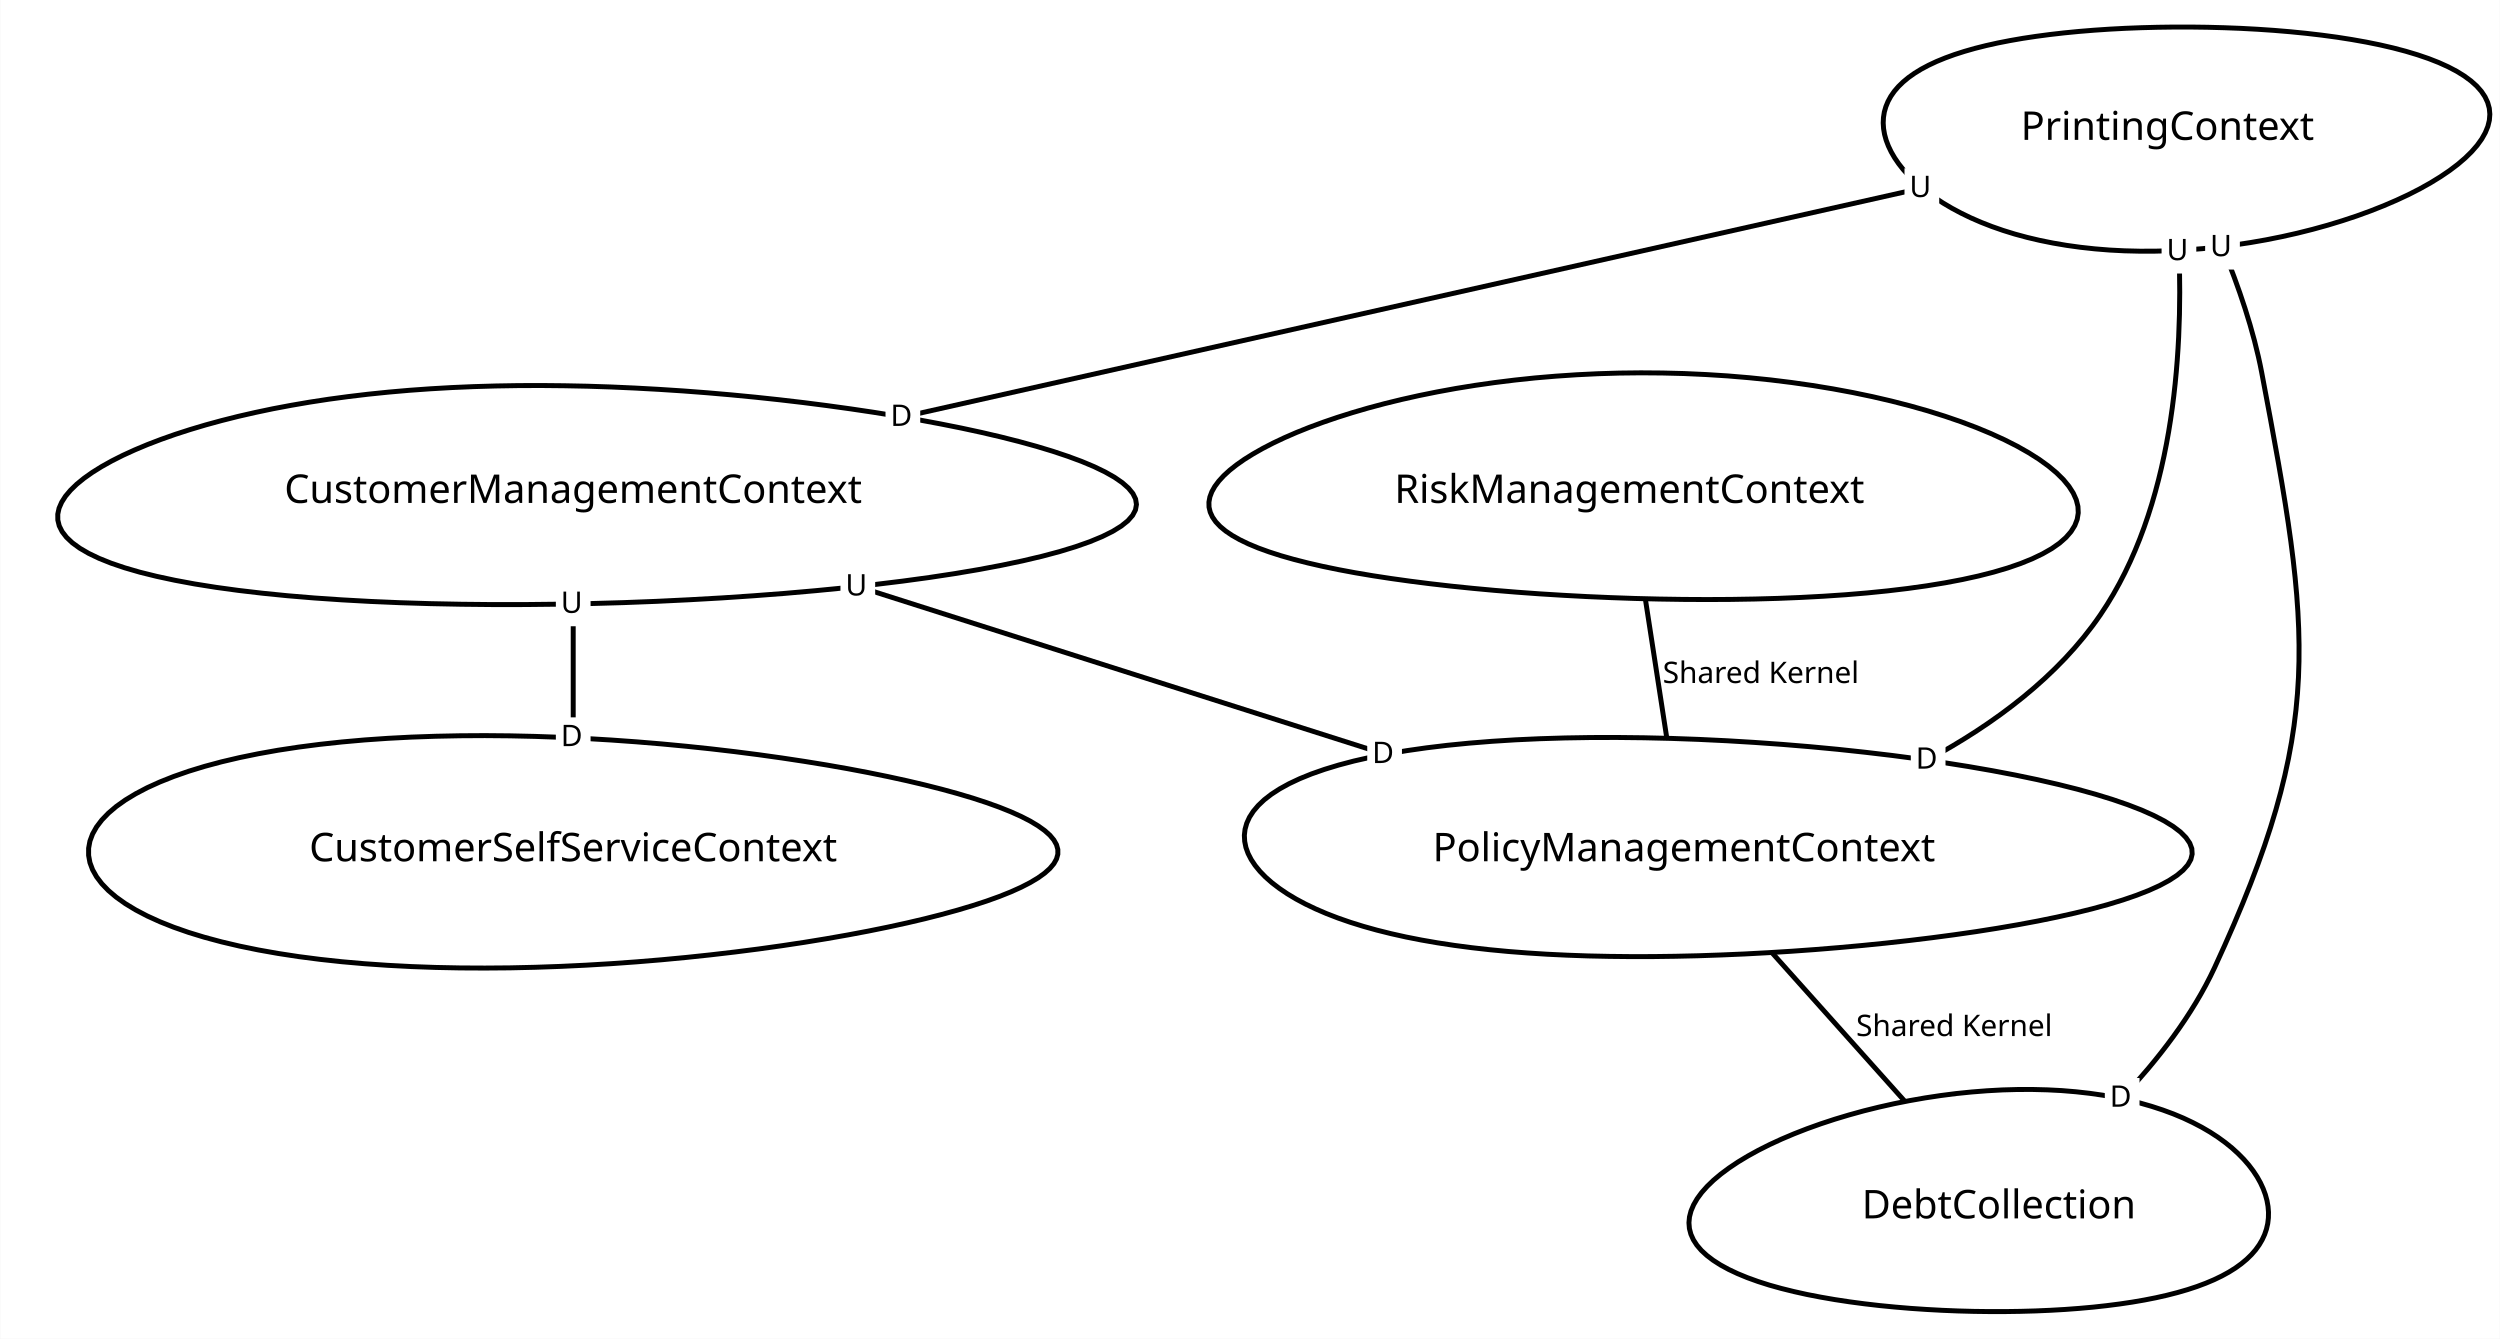
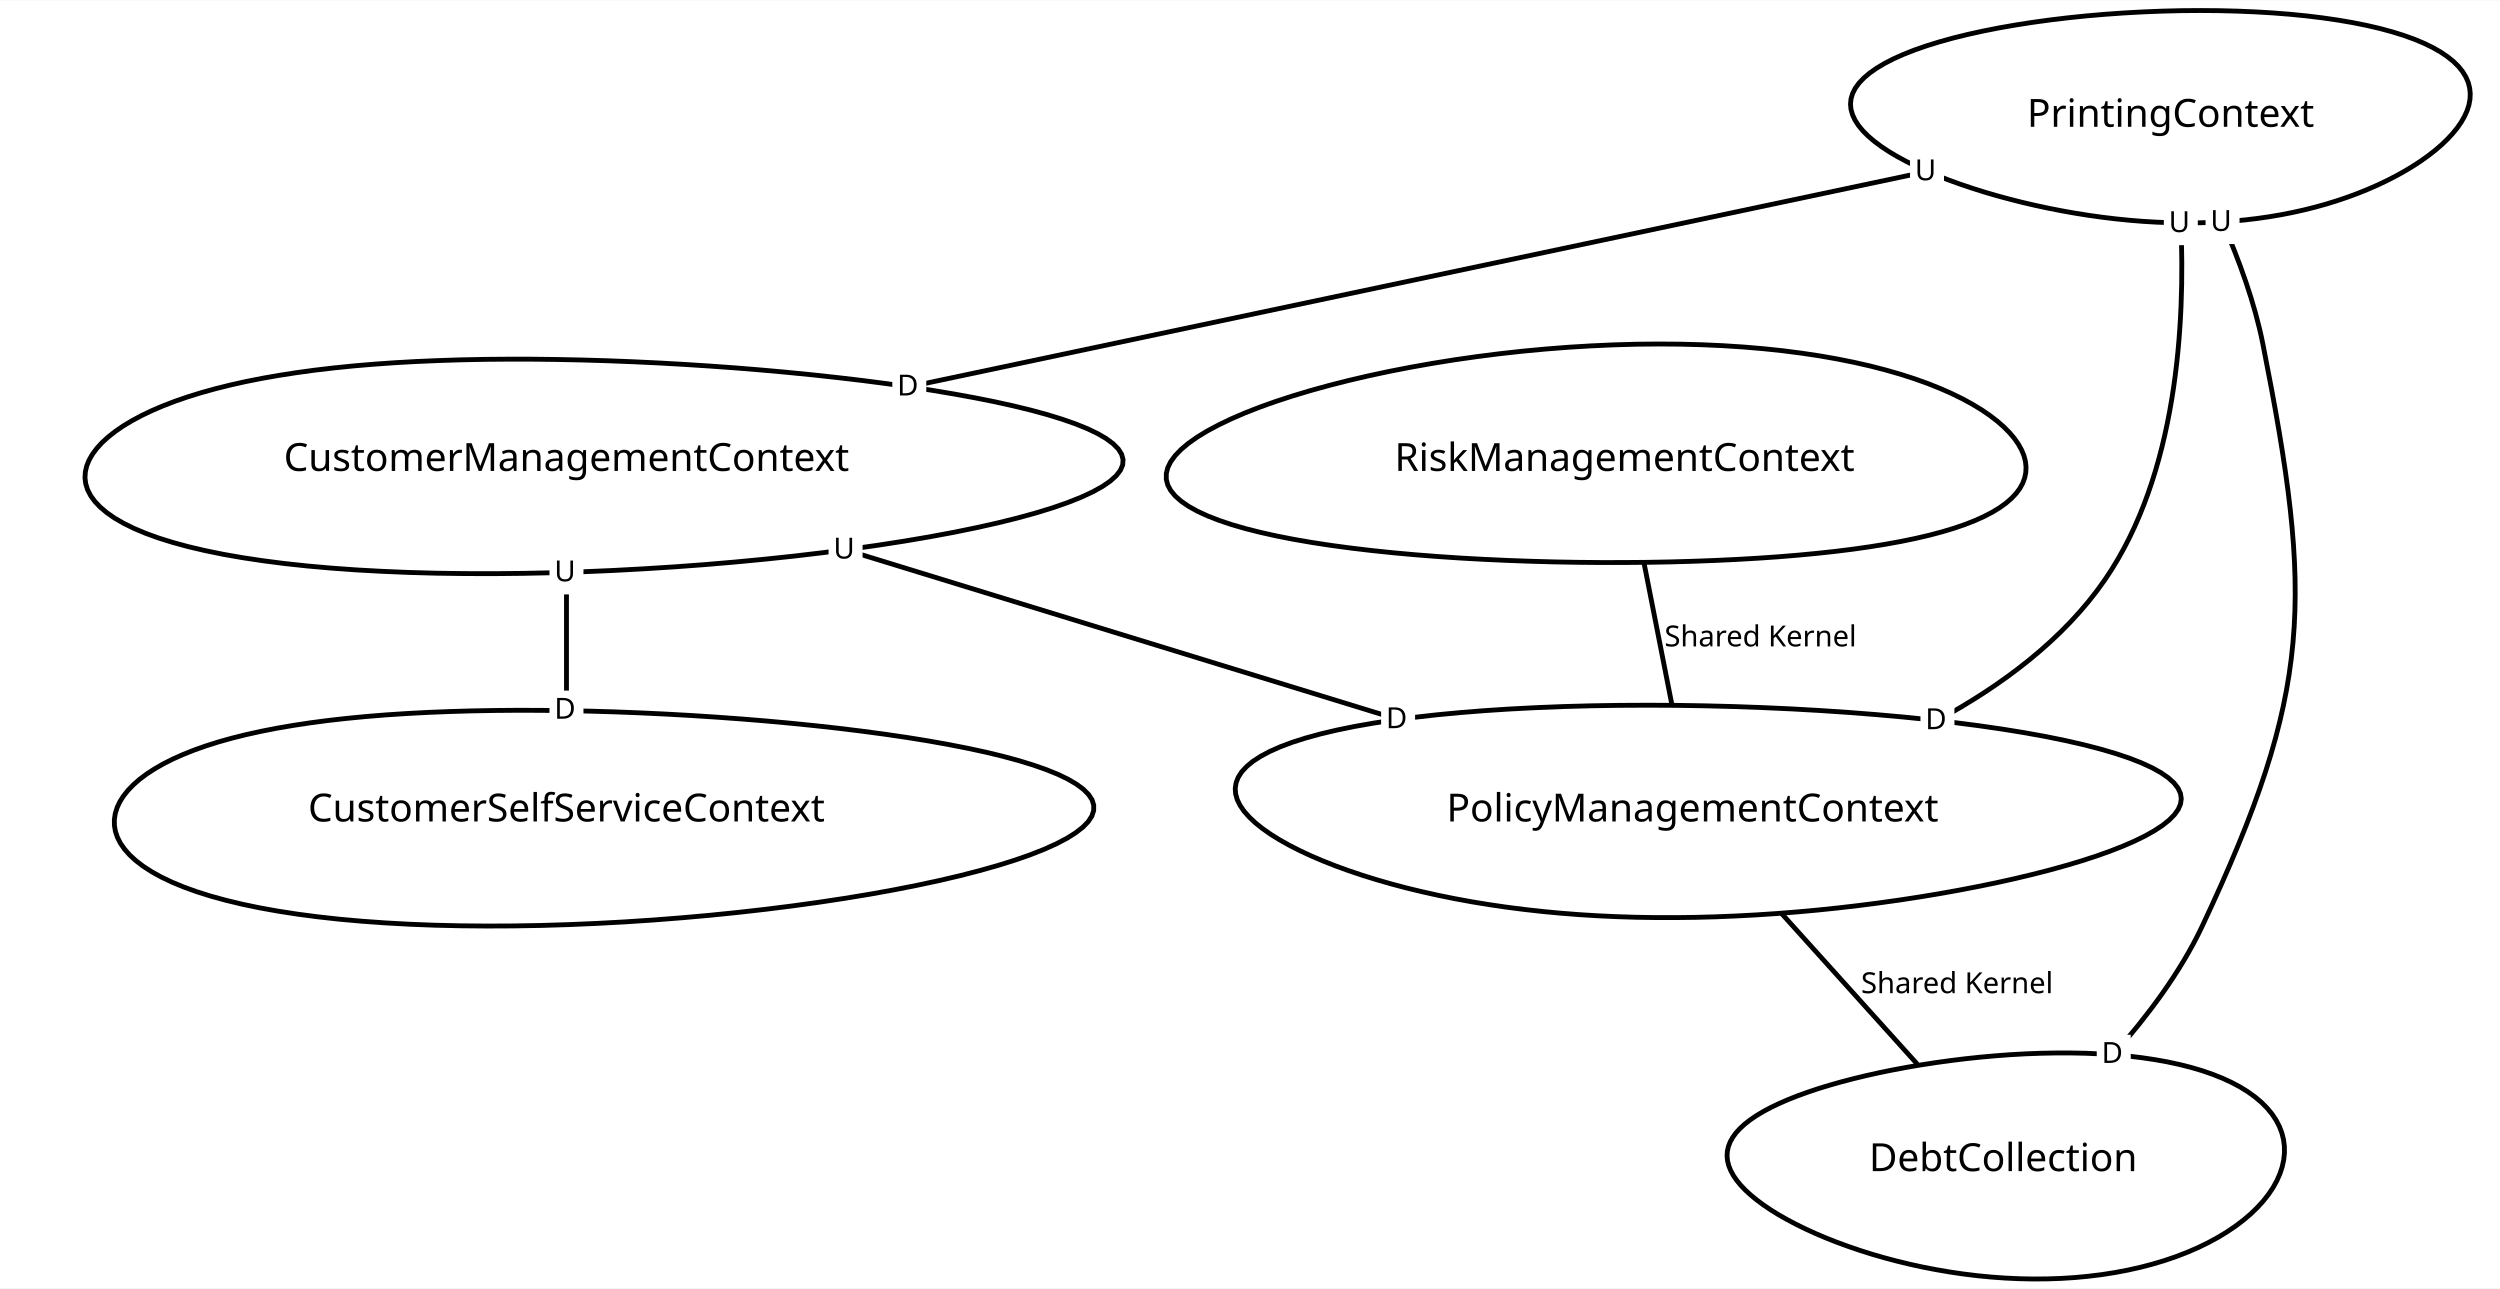
- <svg xmlns="http://www.w3.org/2000/svg" width="2000px" height="1071px" viewBox="0.00 0.00 1008.09 539.95">
-   <g id="graph0" class="graph" transform="scale(1.0 1.0) rotate(0) translate(4 535.95)">
-     <polygon fill="white" stroke="transparent" points="-4,4 -4,-535.95 1004.09,-535.95 1004.09,4 -4,4" />
+ <svg xmlns="http://www.w3.org/2000/svg" width="2000px" height="1031px" viewBox="0.00 0.00 1030.13 530.74">
+   <g id="graph0" class="graph" transform="scale(1.0 1.0) rotate(0) translate(4 526.74)">
+     <polygon fill="white" stroke="transparent" points="-4,4 -4,-526.74 1026.13,-526.74 1026.13,4 -4,4" />
    <g id="node1" class="node">
-       <polygon fill="none" stroke="black" stroke-width="2" points="299.81,-295.66 312.49,-296.63 324.89,-297.72 336.96,-298.9 348.65,-300.19 359.92,-301.57 370.71,-303.04 380.98,-304.6 390.7,-306.24 399.83,-307.96 408.32,-309.74 416.16,-311.59 423.31,-313.5 429.76,-315.47 435.47,-317.48 440.44,-319.54 444.65,-321.63 448.1,-323.76 450.79,-325.91 452.7,-328.09 453.85,-330.28 454.25,-332.48 453.9,-334.69 452.82,-336.89 451.02,-339.09 448.54,-341.28 445.38,-343.46 441.58,-345.61 437.17,-347.74 432.17,-349.84 426.61,-351.9 420.54,-353.93 413.99,-355.91 406.98,-357.84 399.56,-359.72 391.76,-361.54 383.61,-363.3 375.16,-364.99 366.44,-366.62 357.49,-368.17 348.33,-369.65 339,-371.04 329.53,-372.35 319.95,-373.58 310.29,-374.71 300.57,-375.75 290.83,-376.69 281.08,-377.54 271.34,-378.28 261.63,-378.91 251.98,-379.44 242.39,-379.87 232.88,-380.18 223.47,-380.37 214.16,-380.46 204.96,-380.43 195.89,-380.28 186.94,-380.02 178.14,-379.64 169.48,-379.14 160.96,-378.53 152.6,-377.8 144.4,-376.96 136.37,-376 128.5,-374.94 120.81,-373.76 113.3,-372.47 105.98,-371.09 98.86,-369.59 91.95,-368.01 85.25,-366.32 78.77,-364.55 72.54,-362.69 66.56,-360.76 60.84,-358.74 55.41,-356.66 50.28,-354.51 45.46,-352.31 40.98,-350.05 36.86,-347.75 33.11,-345.41 29.76,-343.04 26.83,-340.65 24.34,-338.23 22.3,-335.81 20.76,-333.39 19.71,-330.98 19.19,-328.58 19.21,-326.2 19.79,-323.84 20.95,-321.53 22.7,-319.26 25.05,-317.04 28.03,-314.87 31.62,-312.78 35.85,-310.75 40.71,-308.8 46.2,-306.94 52.32,-305.16 59.07,-303.49 66.43,-301.91 74.4,-300.43 82.95,-299.07 92.07,-297.82 101.73,-296.69 111.9,-295.67 122.57,-294.78 133.69,-294.02 145.22,-293.38 157.14,-292.87 169.39,-292.49 181.93,-292.24 194.72,-292.11 207.71,-292.12 220.85,-292.26 234.08,-292.52 247.35,-292.9 260.62,-293.41 273.82,-294.05 286.9,-294.79 299.81,-295.66" />
-       <text text-anchor="middle" x="227.08" y="-333.11" font-family="sans-serif" font-size="16.00">CustomerManagementContext</text>
+       <polygon fill="none" stroke="black" stroke-width="2" points="346.6,-300.64 357.79,-302.23 368.59,-303.91 378.95,-305.67 388.84,-307.51 398.19,-309.42 406.99,-311.39 415.19,-313.42 422.76,-315.5 429.67,-317.62 435.89,-319.78 441.39,-321.96 446.16,-324.17 450.19,-326.39 453.45,-328.62 455.94,-330.86 457.66,-333.09 458.6,-335.32 458.76,-337.53 458.16,-339.72 456.8,-341.89 454.69,-344.03 451.85,-346.14 448.31,-348.21 444.08,-350.24 439.19,-352.22 433.67,-354.15 427.55,-356.03 420.86,-357.86 413.64,-359.62 405.92,-361.33 397.74,-362.96 389.15,-364.53 380.17,-366.04 370.84,-367.46 361.22,-368.82 351.33,-370.1 341.22,-371.29 330.93,-372.41 320.49,-373.45 309.94,-374.4 299.31,-375.27 288.65,-376.04 277.98,-376.73 267.33,-377.33 256.73,-377.83 246.22,-378.24 235.8,-378.55 225.52,-378.76 215.39,-378.88 205.43,-378.89 195.66,-378.81 186.09,-378.62 176.74,-378.32 167.61,-377.93 158.73,-377.43 150.1,-376.82 141.73,-376.11 133.62,-375.29 125.78,-374.37 118.22,-373.34 110.93,-372.21 103.94,-370.98 97.23,-369.65 90.81,-368.21 84.68,-366.68 78.86,-365.06 73.33,-363.35 68.11,-361.55 63.2,-359.66 58.61,-357.7 54.34,-355.66 50.4,-353.55 46.79,-351.38 43.53,-349.14 40.62,-346.86 38.07,-344.53 35.9,-342.15 34.11,-339.75 32.71,-337.32 31.72,-334.88 31.16,-332.42 31.02,-329.96 31.33,-327.51 32.1,-325.08 33.34,-322.67 35.06,-320.29 37.27,-317.95 39.98,-315.66 43.2,-313.42 46.95,-311.25 51.21,-309.15 56.01,-307.13 61.34,-305.2 67.2,-303.37 73.59,-301.63 80.5,-300.01 87.94,-298.49 95.88,-297.1 104.33,-295.83 113.25,-294.68 122.64,-293.67 132.47,-292.8 142.73,-292.06 153.38,-291.47 164.39,-291.01 175.74,-290.7 187.38,-290.54 199.29,-290.51 211.42,-290.63 223.73,-290.89 236.18,-291.29 248.72,-291.83 261.31,-292.51 273.89,-293.31 286.43,-294.24 298.86,-295.3 311.14,-296.47 323.23,-297.75 335.06,-299.15 346.6,-300.64" />
+       <text text-anchor="middle" x="229.42" y="-332.84" font-family="sans-serif" font-size="16.00">CustomerManagementContext</text>
    </g>
    <g id="node2" class="node">
-       <polygon fill="none" stroke="black" stroke-width="2" points="32.16,-188.04 33.23,-185.17 34.83,-182.33 36.96,-179.53 39.61,-176.78 42.77,-174.1 46.44,-171.49 50.61,-168.96 55.25,-166.53 60.37,-164.2 65.95,-161.98 71.96,-159.88 78.4,-157.91 85.25,-156.07 92.49,-154.37 100.1,-152.81 108.06,-151.4 116.34,-150.13 124.92,-149.02 133.79,-148.06 142.91,-147.26 152.26,-146.61 161.82,-146.11 171.55,-145.76 181.44,-145.56 191.45,-145.51 201.56,-145.59 211.74,-145.82 221.96,-146.18 232.2,-146.67 242.42,-147.28 252.6,-148.01 262.71,-148.85 272.73,-149.8 282.61,-150.85 292.35,-151.99 301.91,-153.21 311.26,-154.52 320.38,-155.9 329.24,-157.35 337.83,-158.86 346.11,-160.42 354.07,-162.04 361.67,-163.7 368.91,-165.4 375.76,-167.14 382.2,-168.91 388.22,-170.71 393.79,-172.52 398.91,-174.36 403.56,-176.22 407.72,-178.09 411.39,-179.98 414.55,-181.87 417.2,-183.77 419.33,-185.68 420.93,-187.59 422,-189.51 422.54,-191.42 422.54,-193.34 422,-195.26 420.93,-197.17 419.33,-199.09 417.2,-200.99 414.55,-202.89 411.39,-204.79 407.72,-206.67 403.56,-208.54 398.91,-210.4 393.79,-212.24 388.22,-214.06 382.2,-215.85 375.76,-217.62 368.91,-219.36 361.67,-221.06 354.07,-222.72 346.11,-224.34 337.83,-225.91 329.24,-227.42 320.38,-228.86 311.26,-230.24 301.91,-231.55 292.35,-232.78 282.61,-233.92 272.73,-234.96 262.71,-235.91 252.6,-236.75 242.42,-237.48 232.2,-238.09 221.96,-238.58 211.74,-238.94 201.56,-239.17 191.45,-239.26 181.44,-239.2 171.55,-239 161.82,-238.66 152.26,-238.16 142.91,-237.51 133.79,-236.7 124.92,-235.74 116.34,-234.63 108.06,-233.37 100.1,-231.95 92.49,-230.39 85.25,-228.69 78.4,-226.85 71.96,-224.88 65.95,-222.78 60.37,-220.56 55.25,-218.24 50.61,-215.8 46.44,-213.28 42.77,-210.67 39.61,-207.98 36.96,-205.23 34.83,-202.43 33.23,-199.59 32.16,-196.72 31.63,-193.83 31.63,-190.93 32.16,-188.04" />
-       <text text-anchor="middle" x="227.08" y="-188.58" font-family="sans-serif" font-size="16.00">CustomerSelfServiceContext</text>
+       <polygon fill="none" stroke="black" stroke-width="2" points="354.27,-158.4 364.24,-160.2 373.8,-162.08 382.91,-164.03 391.54,-166.05 399.64,-168.14 407.19,-170.27 414.16,-172.45 420.5,-174.66 426.21,-176.91 431.25,-179.18 435.61,-181.46 439.26,-183.76 442.2,-186.05 444.42,-188.34 445.9,-190.62 446.65,-192.89 446.67,-195.13 445.97,-197.34 444.54,-199.52 442.41,-201.66 439.58,-203.76 436.08,-205.81 431.92,-207.82 427.13,-209.76 421.73,-211.65 415.76,-213.48 409.23,-215.25 402.2,-216.95 394.68,-218.57 386.72,-220.13 378.35,-221.62 369.6,-223.03 360.52,-224.36 351.15,-225.61 341.52,-226.79 331.68,-227.88 321.65,-228.89 311.48,-229.82 301.2,-230.66 290.85,-231.41 280.46,-232.08 270.07,-232.66 259.71,-233.15 249.41,-233.55 239.19,-233.85 229.09,-234.06 219.12,-234.18 209.32,-234.21 199.69,-234.13 190.26,-233.96 181.05,-233.69 172.08,-233.33 163.35,-232.86 154.87,-232.3 146.67,-231.63 138.74,-230.86 131.1,-230 123.75,-229.03 116.7,-227.96 109.95,-226.8 103.5,-225.53 97.36,-224.17 91.54,-222.72 86.02,-221.17 80.83,-219.53 75.95,-217.8 71.39,-215.98 67.16,-214.09 63.25,-212.11 59.67,-210.06 56.43,-207.95 53.52,-205.77 50.96,-203.53 48.75,-201.24 46.88,-198.9 45.38,-196.52 44.25,-194.11 43.5,-191.68 43.12,-189.23 43.14,-186.77 43.56,-184.3 44.39,-181.85 45.64,-179.4 47.32,-176.99 49.43,-174.6 51.98,-172.25 54.98,-169.96 58.44,-167.72 62.36,-165.54 66.75,-163.44 71.6,-161.43 76.92,-159.5 82.72,-157.67 88.97,-155.95 95.69,-154.33 102.87,-152.83 110.49,-151.46 118.55,-150.21 127.02,-149.1 135.91,-148.12 145.18,-147.29 154.82,-146.6 164.81,-146.05 175.11,-145.65 185.71,-145.41 196.56,-145.31 207.64,-145.36 218.91,-145.55 230.33,-145.9 241.87,-146.39 253.49,-147.02 265.14,-147.79 276.78,-148.7 288.37,-149.73 299.86,-150.9 311.2,-152.18 322.36,-153.58 333.29,-155.09 343.94,-156.7 354.27,-158.4" />
+       <text text-anchor="middle" x="229.42" y="-188.4" font-family="sans-serif" font-size="16.00">CustomerSelfServiceContext</text>
    </g>
    <g id="edge1" class="edge">
-       <path fill="none" stroke="black" stroke-width="2" d="M227.08,-292.37C227.08,-275.34 227.08,-255.81 227.08,-238.62" />
-       <text text-anchor="middle" x="242.58" y="-260.47" font-family="sans-serif" font-size="12.00">        </text>
-       <polygon fill="white" stroke="transparent" points="220.08,-229.62 220.08,-246.62 234.08,-246.62 234.08,-229.62 220.08,-229.62" />
-       <text text-anchor="start" x="222.08" y="-235.02" font-family="sans-serif" font-size="12.00">D</text>
-       <polygon fill="white" stroke="transparent" points="220.08,-283.37 220.08,-300.37 234.08,-300.37 234.08,-283.37 220.08,-283.37" />
-       <text text-anchor="start" x="222.08" y="-288.77" font-family="sans-serif" font-size="12.00">U</text>
+       <path fill="none" stroke="black" stroke-width="2" d="M229.42,-290.96C229.42,-272.85 229.42,-252.06 229.42,-234.33" />
+       <text text-anchor="middle" x="244.92" y="-260.54" font-family="sans-serif" font-size="12.00">        </text>
+       <polygon fill="white" stroke="transparent" points="222.42,-225.33 222.42,-242.33 236.42,-242.33 236.42,-225.33 222.42,-225.33" />
+       <text text-anchor="start" x="224.42" y="-230.73" font-family="sans-serif" font-size="12.00">D</text>
+       <polygon fill="white" stroke="transparent" points="222.42,-281.96 222.42,-298.96 236.42,-298.96 236.42,-281.96 222.42,-281.96" />
+       <text text-anchor="start" x="224.42" y="-287.36" font-family="sans-serif" font-size="12.00">U</text>
    </g>
    <g id="node3" class="node">
-       <polygon fill="none" stroke="black" stroke-width="2" points="748.12,-232.55 737.14,-233.73 726.03,-234.78 714.83,-235.71 703.58,-236.51 692.33,-237.19 681.12,-237.73 670,-238.13 659,-238.39 648.16,-238.51 637.51,-238.49 627.11,-238.32 616.97,-238.01 607.12,-237.56 597.61,-236.96 588.44,-236.22 579.65,-235.35 571.26,-234.34 563.29,-233.2 555.74,-231.92 548.64,-230.53 542,-229.02 535.82,-227.39 530.11,-225.65 524.87,-223.82 520.11,-221.89 515.82,-219.87 512.01,-217.77 508.66,-215.6 505.78,-213.37 503.36,-211.07 501.38,-208.73 499.84,-206.35 498.74,-203.94 498.05,-201.51 497.77,-199.06 497.9,-196.6 498.4,-194.14 499.28,-191.7 500.53,-189.27 502.13,-186.87 504.07,-184.5 506.35,-182.16 508.95,-179.88 511.87,-177.65 515.09,-175.47 518.61,-173.36 522.43,-171.32 526.53,-169.36 530.92,-167.47 535.59,-165.67 540.52,-163.96 545.73,-162.34 551.2,-160.81 556.94,-159.38 562.94,-158.04 569.19,-156.81 575.7,-155.68 582.46,-154.65 589.46,-153.73 596.71,-152.91 604.19,-152.2 611.91,-151.6 619.84,-151.09 628,-150.7 636.36,-150.4 644.91,-150.22 653.64,-150.13 662.54,-150.14 671.6,-150.26 680.79,-150.47 690.09,-150.79 699.49,-151.19 708.96,-151.7 718.48,-152.29 728.01,-152.98 737.54,-153.76 747.04,-154.62 756.47,-155.57 765.8,-156.61 775,-157.73 784.03,-158.93 792.87,-160.2 801.47,-161.56 809.8,-162.99 817.83,-164.49 825.51,-166.06 832.82,-167.7 839.72,-169.4 846.17,-171.16 852.15,-172.99 857.62,-174.87 862.55,-176.8 866.92,-178.78 870.7,-180.81 873.87,-182.88 876.4,-184.99 878.29,-187.13 879.51,-189.3 880.04,-191.49 879.9,-193.7 879.06,-195.93 877.52,-198.16 875.3,-200.4 872.38,-202.63 868.79,-204.85 864.52,-207.06 859.6,-209.25 854.04,-211.4 847.87,-213.52 841.1,-215.6 833.78,-217.63 825.91,-219.6 817.55,-221.51 808.72,-223.35 799.46,-225.11 789.81,-226.79 779.81,-228.38 769.49,-229.88 758.92,-231.27 748.12,-232.55" />
-       <text text-anchor="middle" x="675.08" y="-188.58" font-family="sans-serif" font-size="16.00">PolicyManagementContext</text>
+       <polygon fill="none" stroke="black" stroke-width="2" points="710.62,-235.74 698.65,-236.05 686.72,-236.24 674.85,-236.3 663.11,-236.24 651.54,-236.06 640.19,-235.75 629.09,-235.31 618.28,-234.75 607.82,-234.07 597.73,-233.27 588.05,-232.35 578.81,-231.31 570.04,-230.15 561.77,-228.89 554.01,-227.52 546.79,-226.04 540.13,-224.46 534.03,-222.79 528.51,-221.03 523.57,-219.18 519.23,-217.26 515.47,-215.26 512.29,-213.19 509.7,-211.06 507.68,-208.87 506.23,-206.64 505.34,-204.37 504.98,-202.06 505.15,-199.72 505.82,-197.37 506.99,-195 508.62,-192.62 510.71,-190.25 513.22,-187.88 516.15,-185.53 519.46,-183.2 523.13,-180.91 527.15,-178.65 531.5,-176.43 536.14,-174.26 541.08,-172.15 546.27,-170.1 551.72,-168.12 557.4,-166.21 563.29,-164.38 569.38,-162.63 575.66,-160.97 582.12,-159.41 588.74,-157.94 595.52,-156.57 602.44,-155.3 609.51,-154.14 616.7,-153.09 624.02,-152.15 631.45,-151.32 639,-150.61 646.66,-150.01 654.42,-149.53 662.28,-149.17 670.24,-148.92 678.28,-148.8 686.4,-148.79 694.6,-148.89 702.87,-149.11 711.2,-149.45 719.58,-149.89 727.99,-150.45 736.44,-151.12 744.9,-151.89 753.36,-152.77 761.8,-153.75 770.2,-154.83 778.55,-156 786.83,-157.27 795,-158.62 803.05,-160.06 810.96,-161.58 818.69,-163.17 826.21,-164.84 833.5,-166.58 840.54,-168.38 847.28,-170.25 853.69,-172.16 859.76,-174.13 865.43,-176.15 870.7,-178.21 875.52,-180.3 879.86,-182.42 883.7,-184.58 887.01,-186.75 889.77,-188.94 891.94,-191.14 893.52,-193.34 894.48,-195.55 894.8,-197.75 894.47,-199.94 893.47,-202.11 891.81,-204.26 889.47,-206.39 886.45,-208.48 882.76,-210.53 878.4,-212.54 873.37,-214.51 867.69,-216.41 861.38,-218.26 854.45,-220.05 846.93,-221.76 838.85,-223.41 830.22,-224.97 821.08,-226.45 811.48,-227.84 801.44,-229.14 791,-230.34 780.21,-231.44 769.11,-232.43 757.75,-233.32 746.17,-234.1 734.42,-234.77 722.56,-235.31 710.62,-235.74" />
+       <text text-anchor="middle" x="693.42" y="-188.4" font-family="sans-serif" font-size="16.00">PolicyManagementContext</text>
    </g>
    <g id="edge2" class="edge">
-       <path fill="none" stroke="black" stroke-width="2" d="M341.87,-299.39C406.94,-278.69 488.3,-252.81 554.33,-231.8" />
-       <text text-anchor="middle" x="480.58" y="-260.47" font-family="sans-serif" font-size="12.00">        </text>
-       <polygon fill="white" stroke="transparent" points="547.33,-222.8 547.33,-239.8 561.33,-239.8 561.33,-222.8 547.33,-222.8" />
-       <text text-anchor="start" x="549.33" y="-228.2" font-family="sans-serif" font-size="12.00">D</text>
-       <polygon fill="white" stroke="transparent" points="334.87,-290.39 334.87,-307.39 348.87,-307.39 348.87,-290.39 334.87,-290.39" />
-       <text text-anchor="start" x="336.87" y="-295.79" font-family="sans-serif" font-size="12.00">U</text>
+       <path fill="none" stroke="black" stroke-width="2" d="M344.42,-300.34C413.66,-279.08 501.74,-252.04 572.09,-230.44" />
+       <text text-anchor="middle" x="490.92" y="-260.54" font-family="sans-serif" font-size="12.00">        </text>
+       <polygon fill="white" stroke="transparent" points="565.09,-221.44 565.09,-238.44 579.09,-238.44 579.09,-221.44 565.09,-221.44" />
+       <text text-anchor="start" x="567.09" y="-226.84" font-family="sans-serif" font-size="12.00">D</text>
+       <polygon fill="white" stroke="transparent" points="337.42,-291.34 337.42,-308.34 351.42,-308.34 351.42,-291.34 337.42,-291.34" />
+       <text text-anchor="start" x="339.42" y="-296.74" font-family="sans-serif" font-size="12.00">U</text>
    </g>
    <g id="node4" class="node">
-       <polygon fill="none" stroke="black" stroke-width="2" points="709.63,-74.31 705.1,-72.03 700.85,-69.69 696.9,-67.31 693.27,-64.88 689.97,-62.43 687.02,-59.96 684.44,-57.47 682.22,-54.98 680.4,-52.5 678.97,-50.03 677.93,-47.58 677.3,-45.16 677.08,-42.78 677.27,-40.44 677.87,-38.15 678.87,-35.92 680.28,-33.74 682.08,-31.64 684.28,-29.61 686.85,-27.65 689.78,-25.77 693.08,-23.97 696.71,-22.26 700.67,-20.63 704.94,-19.09 709.49,-17.64 714.32,-16.29 719.4,-15.03 724.71,-13.85 730.23,-12.78 735.94,-11.79 741.81,-10.9 747.82,-10.1 753.94,-9.39 760.17,-8.78 766.47,-8.25 772.81,-7.82 779.19,-7.47 785.57,-7.21 791.94,-7.04 798.27,-6.96 804.55,-6.96 810.76,-7.05 816.87,-7.22 822.88,-7.48 828.77,-7.82 834.52,-8.25 840.11,-8.75 845.55,-9.35 850.8,-10.02 855.88,-10.78 860.75,-11.62 865.43,-12.54 869.89,-13.55 874.14,-14.64 878.17,-15.81 881.97,-17.06 885.54,-18.4 888.88,-19.81 891.99,-21.31 894.85,-22.88 897.49,-24.53 899.88,-26.26 902.04,-28.06 903.96,-29.93 905.64,-31.86 907.08,-33.87 908.29,-35.93 909.27,-38.06 910.01,-40.23 910.52,-42.46 910.79,-44.73 910.83,-47.03 910.64,-49.37 910.22,-51.74 909.57,-54.12 908.69,-56.51 907.58,-58.91 906.24,-61.31 904.67,-63.69 902.88,-66.05 900.85,-68.39 898.59,-70.68 896.11,-72.94 893.4,-75.13 890.46,-77.27 887.3,-79.33 883.91,-81.31 880.3,-83.2 876.48,-85 872.44,-86.69 868.19,-88.26 863.74,-89.72 859.08,-91.06 854.24,-92.25 849.21,-93.32 844,-94.23 838.62,-95 833.09,-95.62 827.42,-96.09 821.61,-96.39 815.68,-96.54 809.66,-96.53 803.54,-96.36 797.35,-96.02 791.11,-95.53 784.84,-94.89 778.55,-94.08 772.27,-93.13 766.01,-92.03 759.79,-90.79 753.65,-89.41 747.6,-87.91 741.66,-86.27 735.86,-84.53 730.21,-82.67 724.74,-80.71 719.48,-78.66 714.43,-76.52 709.63,-74.31" />
-       <text text-anchor="middle" x="802.08" y="-44.55" font-family="sans-serif" font-size="16.00">DebtCollection</text>
+       <polygon fill="none" stroke="black" stroke-width="2" points="935.45,-43.25 936.39,-46.1 937.01,-48.95 937.31,-51.79 937.28,-54.6 936.92,-57.37 936.23,-60.09 935.21,-62.75 933.86,-65.34 932.19,-67.86 930.19,-70.28 927.88,-72.62 925.25,-74.84 922.32,-76.96 919.1,-78.96 915.58,-80.84 911.79,-82.59 907.72,-84.21 903.41,-85.7 898.85,-87.05 894.06,-88.26 889.05,-89.34 883.84,-90.27 878.45,-91.07 872.9,-91.73 867.19,-92.25 861.35,-92.63 855.39,-92.89 849.34,-93.01 843.21,-93.01 837.02,-92.89 830.79,-92.66 824.54,-92.31 818.3,-91.85 812.06,-91.29 805.87,-90.63 799.73,-89.88 793.67,-89.04 787.69,-88.12 781.83,-87.12 776.1,-86.05 770.5,-84.91 765.07,-83.7 759.81,-82.43 754.75,-81.11 749.88,-79.73 745.23,-78.31 740.82,-76.83 736.64,-75.32 732.71,-73.76 729.04,-72.16 725.64,-70.53 722.52,-68.86 719.69,-67.16 717.14,-65.43 714.89,-63.66 712.94,-61.87 711.29,-60.05 709.95,-58.2 708.91,-56.33 708.18,-54.43 707.76,-52.51 707.64,-50.57 707.83,-48.6 708.32,-46.62 709.11,-44.63 710.19,-42.61 711.56,-40.59 713.22,-38.56 715.16,-36.52 717.37,-34.49 719.85,-32.45 722.58,-30.42 725.57,-28.4 728.79,-26.4 732.25,-24.43 735.94,-22.47 739.84,-20.56 743.94,-18.68 748.23,-16.85 752.71,-15.08 757.37,-13.37 762.18,-11.72 767.14,-10.15 772.24,-8.67 777.47,-7.28 782.8,-5.98 788.24,-4.79 793.77,-3.72 799.37,-2.76 805.03,-1.93 810.74,-1.23 816.49,-0.67 822.25,-0.26 828.03,0.01 833.79,0.13 839.54,0.08 845.25,-0.11 850.91,-0.47 856.51,-1 862.03,-1.68 867.46,-2.53 872.78,-3.54 877.98,-4.7 883.05,-6.03 887.97,-7.5 892.73,-9.13 897.31,-10.9 901.7,-12.8 905.89,-14.84 909.87,-17 913.62,-19.27 917.14,-21.65 920.4,-24.12 923.41,-26.68 926.14,-29.32 928.6,-32.02 930.76,-34.77 932.63,-37.57 934.2,-40.4 935.45,-43.25" />
+       <text text-anchor="middle" x="821.42" y="-44.33" font-family="sans-serif" font-size="16.00">DebtCollection</text>
    </g>
    <g id="edge3" class="edge">
-       <path fill="none" stroke="black" stroke-width="2" d="M710.8,-151.44C727.45,-132.81 747.28,-110.64 764.2,-91.72" />
-       <text text-anchor="middle" x="784.08" y="-118.09" font-family="sans-serif" font-size="12.00">Shared Kernel</text>
+       <path fill="none" stroke="black" stroke-width="2" d="M730.1,-150.48C747.68,-130.97 768.65,-107.7 786.06,-88.37" />
+       <text text-anchor="middle" x="802.42" y="-117.65" font-family="sans-serif" font-size="12.00">Shared Kernel</text>
    </g>
    <g id="node5" class="node">
-       <polygon fill="none" stroke="black" stroke-width="2" points="971.85,-459.78 976.16,-462.19 980.16,-464.65 983.84,-467.14 987.18,-469.67 990.16,-472.22 992.77,-474.78 995,-477.34 996.84,-479.9 998.27,-482.44 999.3,-484.96 999.91,-487.44 1000.1,-489.88 999.88,-492.28 999.23,-494.62 998.17,-496.89 996.69,-499.11 994.8,-501.25 992.5,-503.31 989.82,-505.29 986.75,-507.19 983.32,-508.99 979.52,-510.71 975.39,-512.33 970.93,-513.85 966.17,-515.28 961.12,-516.61 955.81,-517.84 950.25,-518.97 944.46,-520 938.48,-520.94 932.32,-521.77 926,-522.51 919.56,-523.15 913,-523.7 906.37,-524.15 899.68,-524.51 892.95,-524.77 886.21,-524.95 879.48,-525.04 872.78,-525.04 866.13,-524.95 859.56,-524.78 853.08,-524.53 846.71,-524.19 840.47,-523.77 834.37,-523.27 828.43,-522.69 822.67,-522.03 817.1,-521.29 811.72,-520.48 806.56,-519.58 801.61,-518.61 796.9,-517.56 792.41,-516.43 788.18,-515.22 784.18,-513.94 780.45,-512.58 776.96,-511.15 773.74,-509.64 770.77,-508.06 768.07,-506.4 765.63,-504.68 763.46,-502.88 761.54,-501.02 759.89,-499.09 758.5,-497.1 757.38,-495.06 756.51,-492.95 755.89,-490.8 755.54,-488.59 755.43,-486.35 755.58,-484.07 755.98,-481.75 756.62,-479.41 757.52,-477.05 758.66,-474.68 760.04,-472.3 761.66,-469.93 763.52,-467.56 765.62,-465.21 767.96,-462.89 770.53,-460.61 773.33,-458.36 776.36,-456.17 779.62,-454.04 783.11,-451.98 786.82,-450 790.74,-448.1 794.88,-446.3 799.23,-444.6 803.78,-443.01 808.53,-441.54 813.48,-440.2 818.6,-438.99 823.91,-437.92 829.38,-436.99 835.01,-436.21 840.78,-435.58 846.69,-435.1 852.72,-434.79 858.86,-434.64 865.09,-434.65 871.4,-434.82 877.77,-435.16 884.18,-435.66 890.62,-436.32 897.06,-437.14 903.5,-438.11 909.89,-439.23 916.23,-440.5 922.5,-441.91 928.67,-443.46 934.71,-445.13 940.62,-446.93 946.36,-448.83 951.91,-450.85 957.26,-452.96 962.38,-455.16 967.25,-457.43 971.85,-459.78" />
-       <text text-anchor="middle" x="870.08" y="-479.54" font-family="sans-serif" font-size="16.00">PrintingContext</text>
+       <polygon fill="none" stroke="black" stroke-width="2" points="855.86,-520.35 848.28,-519.57 840.84,-518.68 833.56,-517.68 826.5,-516.58 819.66,-515.38 813.08,-514.08 806.79,-512.69 800.81,-511.22 795.16,-509.65 789.86,-508.01 784.93,-506.3 780.39,-504.51 776.26,-502.66 772.54,-500.75 769.25,-498.79 766.39,-496.78 763.97,-494.72 761.99,-492.63 760.46,-490.51 759.37,-488.36 758.72,-486.18 758.5,-483.99 758.71,-481.79 759.34,-479.59 760.37,-477.38 761.8,-475.18 763.6,-472.99 765.77,-470.82 768.29,-468.67 771.13,-466.55 774.29,-464.45 777.74,-462.4 781.46,-460.38 785.43,-458.41 789.63,-456.49 794.05,-454.63 798.65,-452.83 803.43,-451.09 808.36,-449.42 813.42,-447.82 818.6,-446.3 823.88,-444.87 829.23,-443.51 834.65,-442.25 840.12,-441.08 845.63,-440 851.16,-439.02 856.7,-438.14 862.24,-437.37 867.77,-436.7 873.29,-436.14 878.78,-435.69 884.23,-435.36 889.65,-435.14 895.02,-435.03 900.34,-435.04 905.61,-435.17 910.82,-435.42 915.97,-435.78 921.05,-436.26 926.07,-436.86 931.02,-437.57 935.89,-438.4 940.68,-439.34 945.39,-440.39 950.02,-441.55 954.55,-442.81 958.99,-444.18 963.33,-445.65 967.56,-447.22 971.68,-448.88 975.67,-450.63 979.53,-452.46 983.25,-454.37 986.82,-456.35 990.22,-458.4 993.45,-460.51 996.5,-462.68 999.34,-464.89 1001.98,-467.15 1004.38,-469.45 1006.55,-471.78 1008.47,-474.13 1010.11,-476.49 1011.48,-478.87 1012.55,-481.24 1013.32,-483.61 1013.76,-485.97 1013.87,-488.3 1013.63,-490.61 1013.05,-492.89 1012.1,-495.12 1010.77,-497.31 1009.08,-499.44 1007,-501.5 1004.53,-503.5 1001.69,-505.43 998.45,-507.28 994.84,-509.04 990.84,-510.71 986.47,-512.29 981.75,-513.76 976.66,-515.14 971.24,-516.4 965.5,-517.55 959.45,-518.59 953.11,-519.51 946.5,-520.32 939.64,-521 932.57,-521.56 925.3,-521.99 917.86,-522.3 910.28,-522.49 902.58,-522.55 894.81,-522.49 886.99,-522.3 879.16,-521.99 871.34,-521.56 863.56,-521.01 855.86,-520.35" />
+       <text text-anchor="middle" x="890.42" y="-474.64" font-family="sans-serif" font-size="16.00">PrintingContext</text>
+     </g>
+     <g id="edge4" class="edge">
+       <path fill="none" stroke="black" stroke-width="2" d="M790.03,-456.21C678.25,-432.57 496.76,-394.18 370.68,-367.52" />
+       <text text-anchor="middle" x="615.92" y="-406.54" font-family="sans-serif" font-size="12.00">        </text>
+       <polygon fill="white" stroke="transparent" points="363.68,-358.52 363.68,-375.52 377.68,-375.52 377.68,-358.52 363.68,-358.52" />
+       <text text-anchor="start" x="365.68" y="-363.92" font-family="sans-serif" font-size="12.00">D</text>
+       <polygon fill="white" stroke="transparent" points="783.03,-447.21 783.03,-464.21 797.03,-464.21 797.03,-447.21 783.03,-447.21" />
+       <text text-anchor="start" x="785.03" y="-452.61" font-family="sans-serif" font-size="12.00">U</text>
+     </g>
+     <g id="edge6" class="edge">
+       <path fill="none" stroke="black" stroke-width="2" d="M894.61,-434.86C896.45,-393.75 893.2,-331.52 863.42,-288.14 846.39,-263.33 820.66,-244.3 794.33,-230.03" />
+       <text text-anchor="middle" x="908.92" y="-333.54" font-family="sans-serif" font-size="12.00">        </text>
+       <polygon fill="white" stroke="transparent" points="787.33,-221.03 787.33,-238.03 801.33,-238.03 801.33,-221.03 787.33,-221.03" />
+       <text text-anchor="start" x="789.33" y="-226.43" font-family="sans-serif" font-size="12.00">D</text>
+       <polygon fill="white" stroke="transparent" points="887.61,-425.86 887.61,-442.86 901.61,-442.86 901.61,-425.86 887.61,-425.86" />
+       <text text-anchor="start" x="889.61" y="-431.26" font-family="sans-serif" font-size="12.00">U</text>
    </g>
    <g id="edge5" class="edge">
-       <path fill="none" stroke="black" stroke-width="2" d="M771.02,-460.09C660.85,-435.34 482.31,-395.24 360.04,-367.77" />
-       <text text-anchor="middle" x="583.58" y="-407.14" font-family="sans-serif" font-size="12.00">        </text>
-       <polygon fill="white" stroke="transparent" points="353.04,-358.77 353.04,-375.77 367.04,-375.77 367.04,-358.77 353.04,-358.77" />
-       <text text-anchor="start" x="355.04" y="-364.17" font-family="sans-serif" font-size="12.00">D</text>
-       <polygon fill="white" stroke="transparent" points="764.02,-451.09 764.02,-468.09 778.02,-468.09 778.02,-451.09 764.02,-451.09" />
-       <text text-anchor="start" x="766.02" y="-456.49" font-family="sans-serif" font-size="12.00">U</text>
-     </g>
-     <g id="edge6" class="edge">
-       <path fill="none" stroke="black" stroke-width="2" d="M874.71,-434.63C876.35,-392.51 872.5,-331.27 843.08,-288.07 826.03,-263.02 800.04,-243.85 773.56,-229.53" />
-       <text text-anchor="middle" x="888.58" y="-333.81" font-family="sans-serif" font-size="12.00">        </text>
-       <polygon fill="white" stroke="transparent" points="766.56,-220.53 766.56,-237.53 780.56,-237.53 780.56,-220.53 766.56,-220.53" />
-       <text text-anchor="start" x="768.56" y="-225.93" font-family="sans-serif" font-size="12.00">D</text>
-       <polygon fill="white" stroke="transparent" points="867.71,-425.63 867.71,-442.63 881.71,-442.63 881.71,-425.63 867.71,-425.63" />
-       <text text-anchor="start" x="869.71" y="-431.03" font-family="sans-serif" font-size="12.00">U</text>
-     </g>
-     <g id="edge4" class="edge">
-       <path fill="none" stroke="black" stroke-width="2" d="M892.28,-436.23C898.71,-420.57 904.86,-402.74 908.08,-385.74 928.02,-280.59 934.04,-242.81 889.08,-145.69 880.18,-126.47 866.09,-108.37 851.81,-93.17" />
-       <text text-anchor="middle" x="938.58" y="-260.47" font-family="sans-serif" font-size="12.00">        </text>
-       <polygon fill="white" stroke="transparent" points="844.81,-84.17 844.81,-101.17 858.81,-101.17 858.81,-84.17 844.81,-84.17" />
-       <text text-anchor="start" x="846.81" y="-89.57" font-family="sans-serif" font-size="12.00">D</text>
-       <polygon fill="white" stroke="transparent" points="885.28,-427.23 885.28,-444.23 899.28,-444.23 899.28,-427.23 885.28,-427.23" />
-       <text text-anchor="start" x="887.28" y="-432.63" font-family="sans-serif" font-size="12.00">U</text>
+       <path fill="none" stroke="black" stroke-width="2" d="M911.81,-435.33C918.52,-419.94 925.06,-402.14 928.42,-385.14 949.22,-279.98 949.05,-242.25 903.42,-145.25 894.46,-126.2 880.68,-107.91 866.97,-92.51" />
+       <text text-anchor="middle" x="955.92" y="-260.54" font-family="sans-serif" font-size="12.00">        </text>
+       <polygon fill="white" stroke="transparent" points="859.97,-83.51 859.97,-100.51 873.97,-100.51 873.97,-83.51 859.97,-83.51" />
+       <text text-anchor="start" x="861.97" y="-88.91" font-family="sans-serif" font-size="12.00">D</text>
+       <polygon fill="white" stroke="transparent" points="904.81,-426.33 904.81,-443.33 918.81,-443.33 918.81,-426.33 904.81,-426.33" />
+       <text text-anchor="start" x="906.81" y="-431.73" font-family="sans-serif" font-size="12.00">U</text>
    </g>
    <g id="node6" class="node">
-       <polygon fill="none" stroke="black" stroke-width="2" points="804.38,-358.56 798.9,-361.07 793.04,-363.5 786.82,-365.85 780.25,-368.1 773.38,-370.25 766.21,-372.28 758.77,-374.19 751.1,-375.97 743.2,-377.62 735.12,-379.12 726.86,-380.48 718.47,-381.68 709.95,-382.73 701.34,-383.61 692.66,-384.34 683.94,-384.89 675.18,-385.29 666.43,-385.51 657.69,-385.58 648.99,-385.48 640.36,-385.22 631.8,-384.8 623.33,-384.23 614.98,-383.52 606.77,-382.65 598.7,-381.65 590.8,-380.52 583.08,-379.27 575.55,-377.89 568.24,-376.41 561.14,-374.82 554.28,-373.14 547.67,-371.37 541.33,-369.52 535.25,-367.6 529.46,-365.62 523.96,-363.59 518.77,-361.51 513.9,-359.39 509.35,-357.24 505.14,-355.06 501.28,-352.87 497.77,-350.68 494.62,-348.47 491.85,-346.28 489.46,-344.09 487.46,-341.91 485.85,-339.75 484.65,-337.62 483.86,-335.51 483.48,-333.44 483.52,-331.4 484,-329.39 484.9,-327.43 486.23,-325.5 488,-323.62 490.2,-321.79 492.85,-320 495.93,-318.26 499.44,-316.57 503.38,-314.93 507.75,-313.35 512.54,-311.81 517.74,-310.33 523.35,-308.9 529.35,-307.52 535.74,-306.2 542.49,-304.94 549.6,-303.74 557.05,-302.6 564.82,-301.52 572.88,-300.5 581.24,-299.54 589.84,-298.66 598.69,-297.84 607.74,-297.1 616.98,-296.43 626.37,-295.85 635.89,-295.34 645.51,-294.92 655.2,-294.58 664.93,-294.34 674.66,-294.19 684.37,-294.14 694.02,-294.19 703.58,-294.35 713.02,-294.61 722.3,-294.99 731.4,-295.48 740.28,-296.08 748.91,-296.8 757.26,-297.64 765.3,-298.6 773.01,-299.68 780.35,-300.88 787.31,-302.2 793.86,-303.64 799.97,-305.2 805.63,-306.87 810.82,-308.66 815.51,-310.56 819.7,-312.57 823.38,-314.67 826.52,-316.87 829.13,-319.17 831.19,-321.54 832.71,-323.99 833.68,-326.51 834.1,-329.08 833.97,-331.71 833.29,-334.38 832.08,-337.08 830.34,-339.8 828.08,-342.54 825.31,-345.27 822.05,-347.99 818.31,-350.69 814.1,-353.36 809.45,-355.99 804.38,-358.56" />
-       <text text-anchor="middle" x="653.08" y="-333.11" font-family="sans-serif" font-size="16.00">RiskManagementContext</text>
+       <polygon fill="none" stroke="black" stroke-width="2" points="521.57,-361.43 515.01,-359.09 508.88,-356.69 503.22,-354.24 498.05,-351.76 493.39,-349.26 489.26,-346.74 485.68,-344.21 482.68,-341.69 480.25,-339.17 478.42,-336.68 477.19,-334.21 476.58,-331.78 476.57,-329.38 477.18,-327.04 478.41,-324.76 480.24,-322.53 482.68,-320.37 485.7,-318.29 489.31,-316.28 493.48,-314.35 498.2,-312.5 503.44,-310.74 509.2,-309.07 515.43,-307.5 522.11,-306.01 529.23,-304.62 536.74,-303.33 544.62,-302.13 552.84,-301.03 561.36,-300.02 570.15,-299.11 579.18,-298.29 588.41,-297.57 597.8,-296.94 607.33,-296.41 616.96,-295.97 626.65,-295.62 636.37,-295.35 646.08,-295.18 655.77,-295.09 665.39,-295.1 674.91,-295.18 684.32,-295.35 693.57,-295.61 702.65,-295.95 711.53,-296.37 720.19,-296.87 728.61,-297.45 736.77,-298.12 744.65,-298.87 752.24,-299.69 759.52,-300.6 766.49,-301.59 773.12,-302.66 779.41,-303.81 785.36,-305.04 790.95,-306.34 796.19,-307.73 801.05,-309.19 805.56,-310.73 809.69,-312.35 813.46,-314.04 816.85,-315.8 819.87,-317.63 822.52,-319.53 824.8,-321.5 826.72,-323.53 828.27,-325.61 829.45,-327.75 830.27,-329.95 830.73,-332.18 830.83,-334.46 830.58,-336.77 829.97,-339.12 829,-341.48 827.68,-343.86 826.02,-346.25 824,-348.64 821.63,-351.02 818.92,-353.39 815.87,-355.74 812.47,-358.05 808.73,-360.32 804.64,-362.55 800.23,-364.71 795.47,-366.81 790.39,-368.84 784.98,-370.78 779.24,-372.63 773.19,-374.37 766.83,-376.02 760.16,-377.54 753.2,-378.94 745.96,-380.22 738.44,-381.35 730.66,-382.35 722.63,-383.2 714.37,-383.9 705.9,-384.45 697.22,-384.84 688.37,-385.07 679.36,-385.14 670.22,-385.05 660.97,-384.79 651.63,-384.37 642.23,-383.8 632.8,-383.06 623.37,-382.18 613.97,-381.14 604.63,-379.95 595.38,-378.63 586.25,-377.16 577.28,-375.57 568.49,-373.86 559.93,-372.03 551.62,-370.09 543.6,-368.05 535.9,-365.92 528.55,-363.71 521.57,-361.43" />
+       <text text-anchor="middle" x="665.42" y="-332.84" font-family="sans-serif" font-size="16.00">RiskManagementContext</text>
    </g>
    <g id="edge7" class="edge">
-       <path fill="none" stroke="black" stroke-width="2" d="M659.51,-294.3C662.22,-276.72 665.39,-256.2 668.15,-238.28" />
-       <text text-anchor="middle" x="706.08" y="-260.47" font-family="sans-serif" font-size="12.00">Shared Kernel</text>
+       <path fill="none" stroke="black" stroke-width="2" d="M673.44,-294.82C677.05,-276.49 681.3,-254.85 684.96,-236.26" />
+       <text text-anchor="middle" x="721.42" y="-260.54" font-family="sans-serif" font-size="12.00">Shared Kernel</text>
    </g>
  </g>
</svg>
